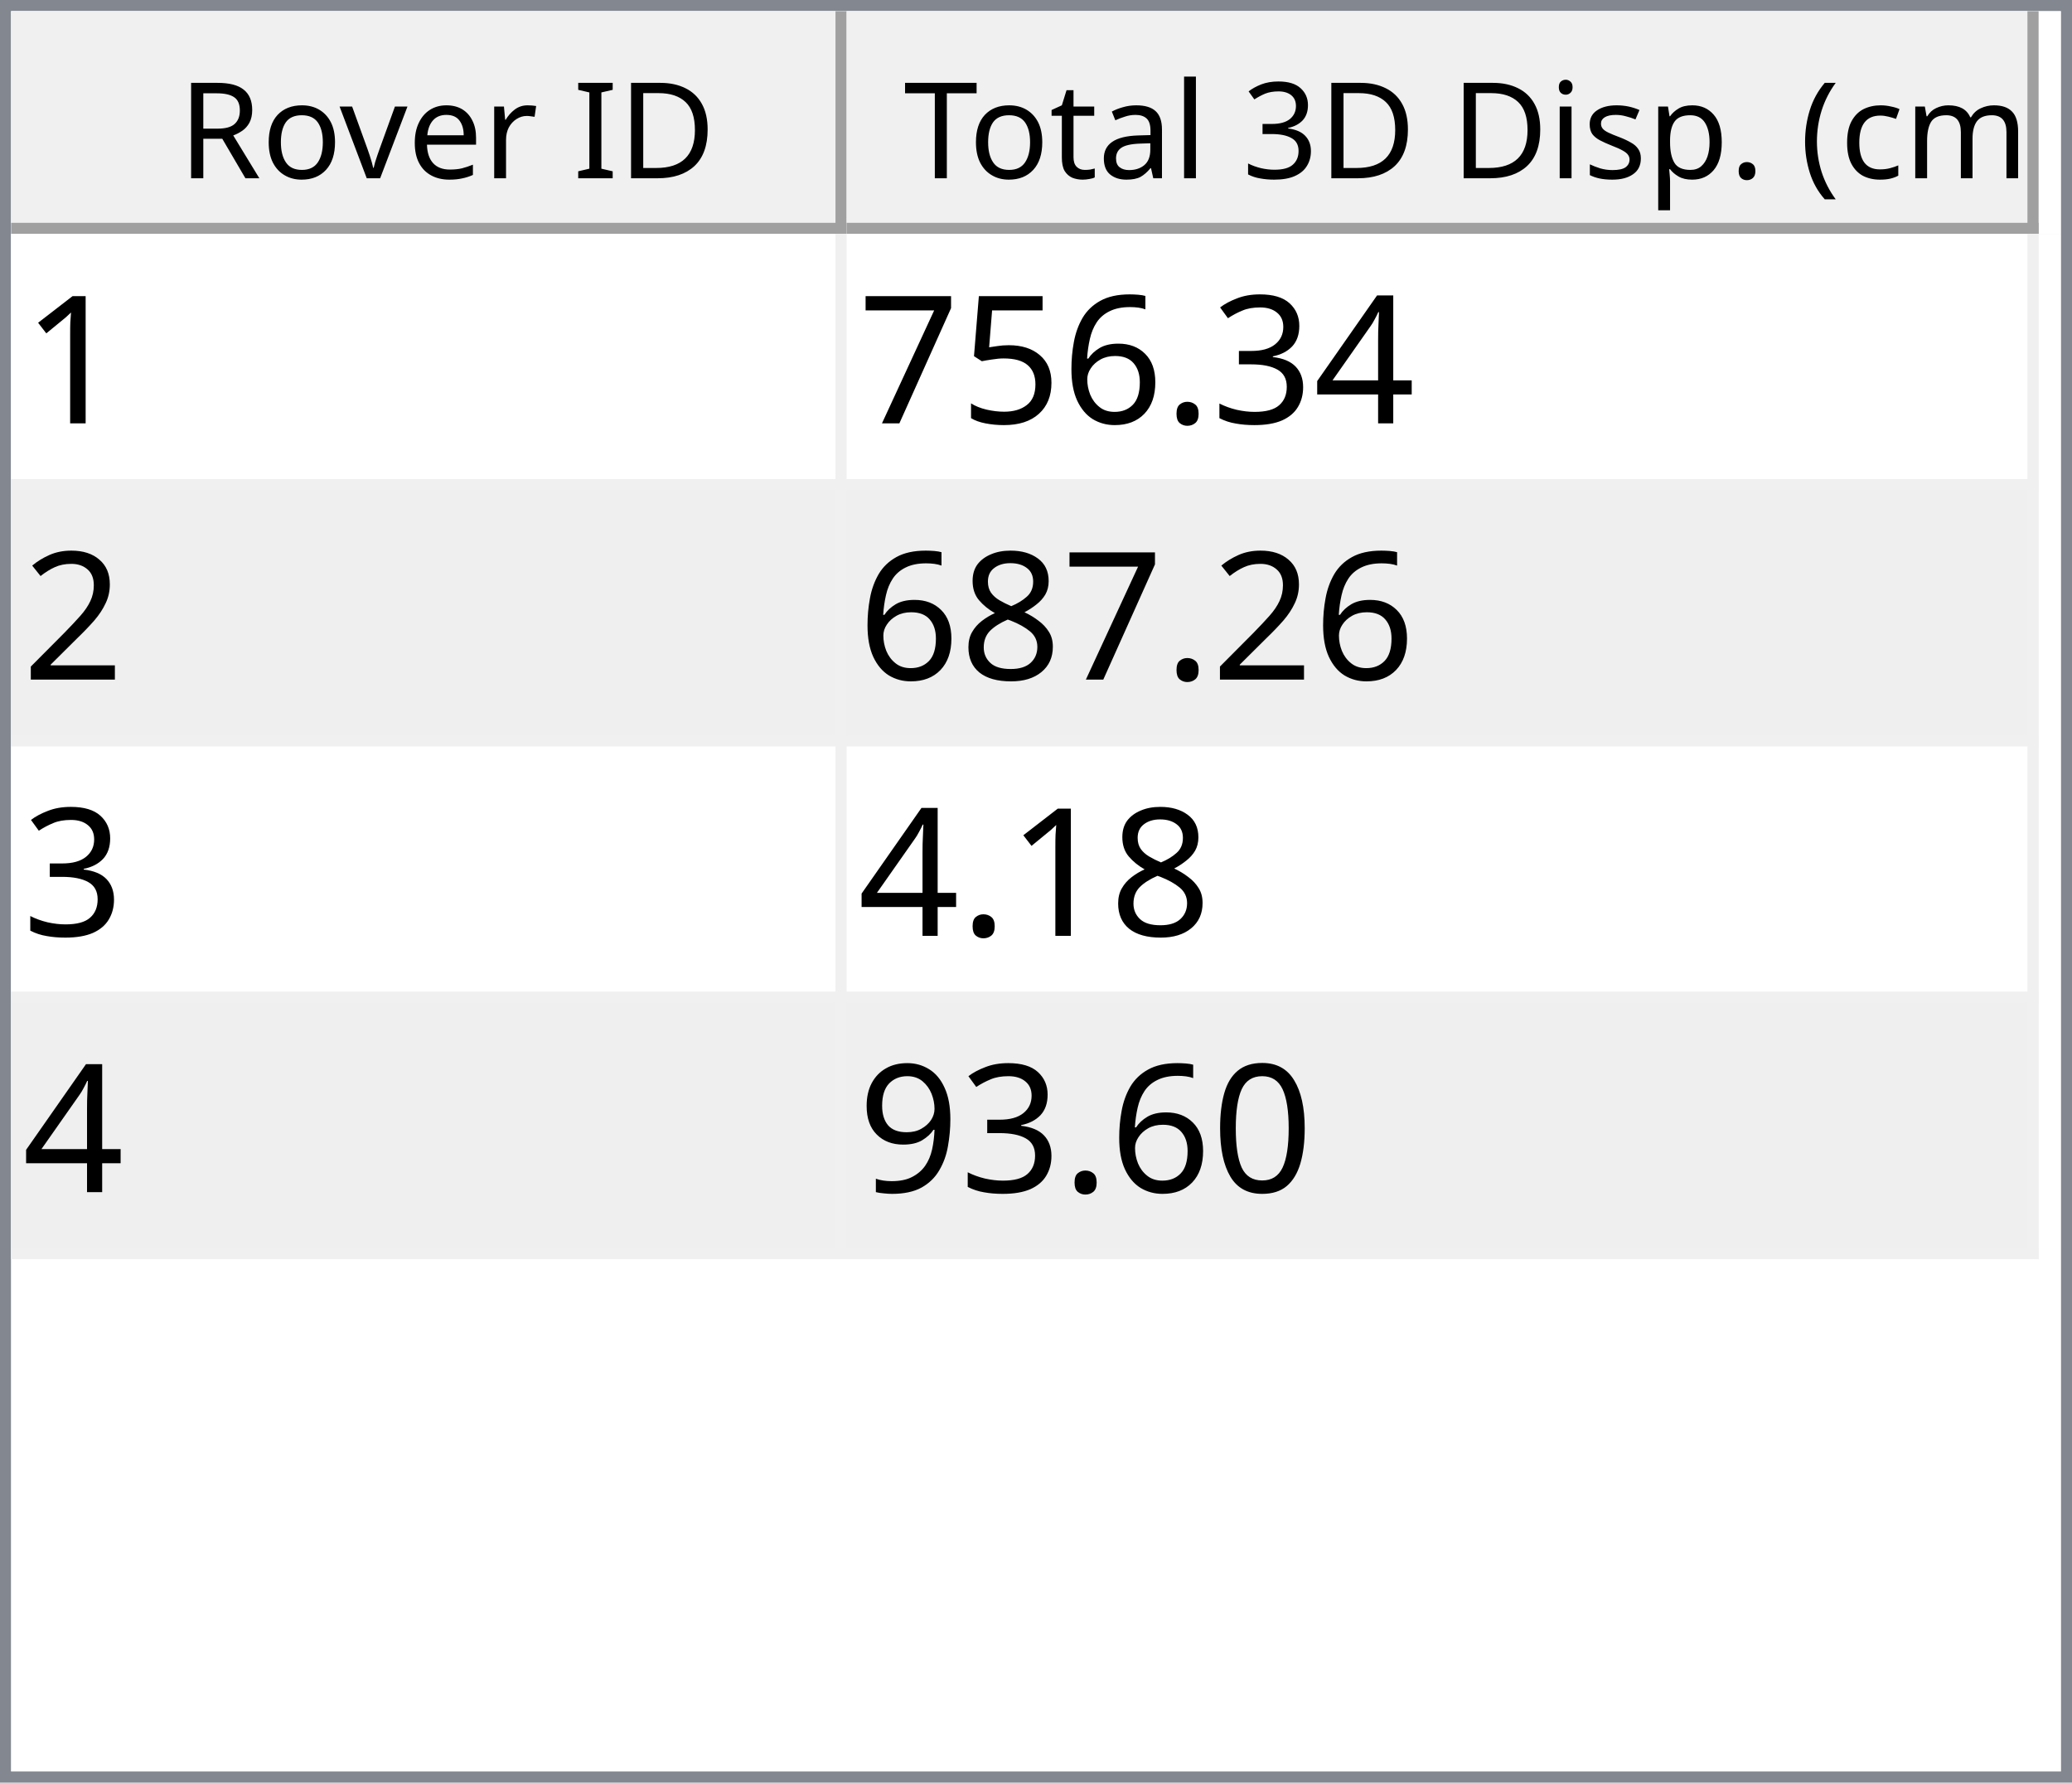
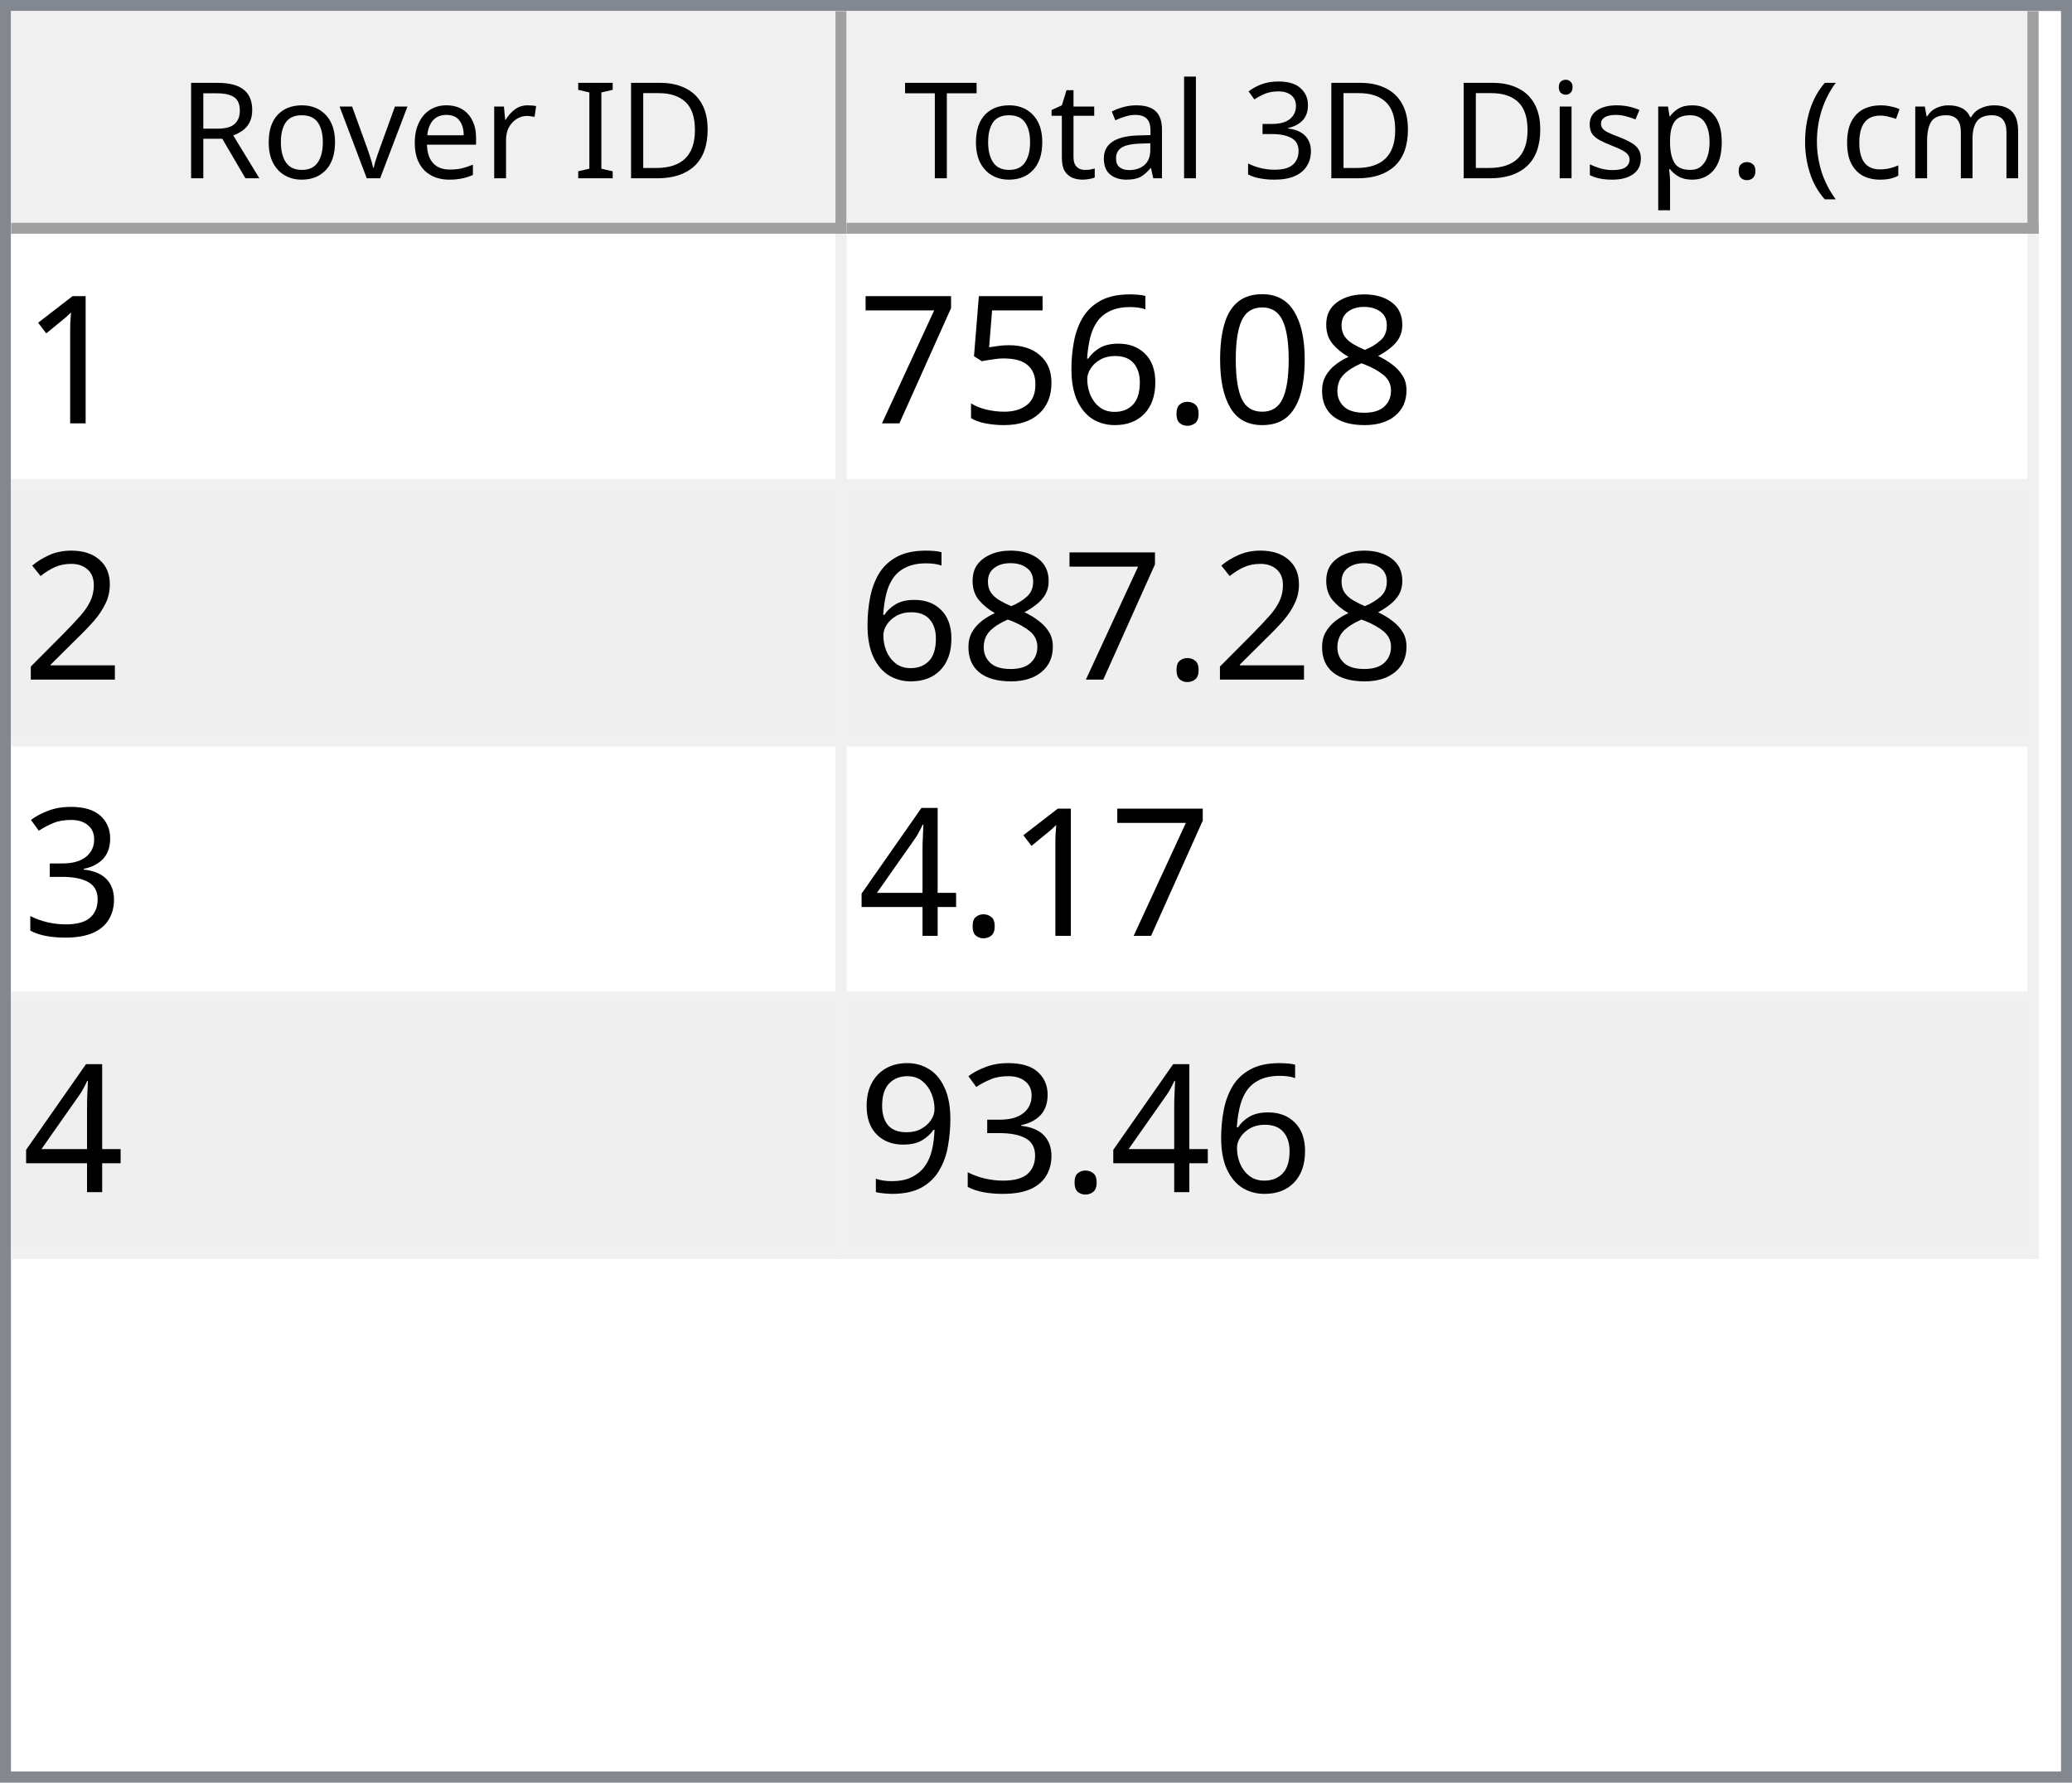
<svg xmlns="http://www.w3.org/2000/svg" style="fill-opacity:1; color-rendering:auto; color-interpolation:auto; text-rendering:auto; stroke:black; stroke-linecap:square; stroke-miterlimit:10; shape-rendering:auto; stroke-opacity:1; fill:black; stroke-dasharray:none; font-weight:normal; stroke-width:1; font-family:'Dialog'; font-style:normal; stroke-linejoin:miter; font-size:12px; stroke-dashoffset:0; image-rendering:auto;" width="186" height="160">
  <defs id="genericDefs" />
  <g>
    <defs id="defs1">
      <clipPath clipPathUnits="userSpaceOnUse" id="clipPath1">
        <path d="M0 0 L186 0 L186 160 L0 160 L0 0 Z" />
      </clipPath>
      <clipPath clipPathUnits="userSpaceOnUse" id="clipPath2">
        <path d="M0 0 L0 160 L186 160 L186 0 Z" />
      </clipPath>
      <clipPath clipPathUnits="userSpaceOnUse" id="clipPath3">
        <path d="M0 0 L0 20 L184 20 L184 0 Z" />
      </clipPath>
      <clipPath clipPathUnits="userSpaceOnUse" id="clipPath4">
        <path d="M0 0 L0 20 L75 20 L75 0 Z" />
      </clipPath>
      <clipPath clipPathUnits="userSpaceOnUse" id="clipPath5">
        <path d="M1 1 L1 19 L74 19 L74 1 Z" />
      </clipPath>
      <clipPath clipPathUnits="userSpaceOnUse" id="clipPath6">
        <path d="M0 0 L0 18 L73 18 L73 0 Z" />
      </clipPath>
      <clipPath clipPathUnits="userSpaceOnUse" id="clipPath7">
        <path d="M-0.5 -0.5 L-0.5 19.5 L74.5 19.5 L74.5 -0.5 Z" />
      </clipPath>
      <clipPath clipPathUnits="userSpaceOnUse" id="clipPath8">
        <path d="M0 0 L0 20 L107 20 L107 0 Z" />
      </clipPath>
      <clipPath clipPathUnits="userSpaceOnUse" id="clipPath9">
        <path d="M1 1 L1 19 L106 19 L106 1 Z" />
      </clipPath>
      <clipPath clipPathUnits="userSpaceOnUse" id="clipPath10">
        <path d="M0 0 L0 18 L105 18 L105 0 Z" />
      </clipPath>
      <clipPath clipPathUnits="userSpaceOnUse" id="clipPath11">
        <path d="M-0.5 -0.5 L-0.5 19.5 L106.5 19.5 L106.5 -0.5 Z" />
      </clipPath>
      <clipPath clipPathUnits="userSpaceOnUse" id="clipPath12">
        <path d="M0 0 L0 138 L184 138 L184 0 Z" />
      </clipPath>
      <clipPath clipPathUnits="userSpaceOnUse" id="clipPath13">
        <path d="M0 0 L0 92 L182 92 L182 0 Z" />
      </clipPath>
      <clipPath clipPathUnits="userSpaceOnUse" id="clipPath14">
        <path d="M-0.5 -0.5 L-0.5 91.5 L181.5 91.5 L181.5 -0.5 Z" />
      </clipPath>
      <clipPath clipPathUnits="userSpaceOnUse" id="clipPath15">
        <path d="M0 0 L0 22 L74 22 L74 0 Z" />
      </clipPath>
      <clipPath clipPathUnits="userSpaceOnUse" id="clipPath16">
        <path d="M0 0 L0 22 L106 22 L106 0 Z" />
      </clipPath>
      <font horiz-adv-x="64.551" id="font1">
        <font-face ascent="107.91" descent="25.098" units-per-em="100" style="font-style:normal; font-family:Segoe UI; font-weight:normal;" />
        <missing-glyph horiz-adv-x="64.551" d="M8.109 0 L8.109 68.266 L56.453 68.266 L56.453 0 L8.109 0 ZM15.328 7.234 L49.219 7.234 L49.219 61.031 L15.328 61.031 L15.328 7.234 Z" />
        <glyph unicode="D" horiz-adv-x="70.117" d="M9.188 0 L9.188 70.016 L28.516 70.016 Q65.531 70.016 65.531 35.891 Q65.531 19.672 55.25 9.836 Q44.969 0 27.734 0 L9.188 0 ZM17.391 62.594 L17.391 7.422 L27.828 7.422 Q41.609 7.422 49.273 14.797 Q56.938 22.172 56.938 35.688 Q56.938 62.594 28.328 62.594 L17.391 62.594 Z" />
        <glyph unicode="I" horiz-adv-x="26.611" d="M17.391 0 L9.188 0 L9.188 70.016 L17.391 70.016 L17.391 0 Z" />
        <glyph unicode=" " horiz-adv-x="27.393" d="" />
        <glyph unicode="r" horiz-adv-x="34.766" d="M34.188 41.891 Q32.078 43.5 28.125 43.5 Q23 43.5 19.555 38.672 Q16.109 33.844 16.109 25.484 L16.109 0 L8.109 0 L8.109 50 L16.109 50 L16.109 39.703 L16.312 39.703 Q18.016 44.969 21.531 47.922 Q25.047 50.875 29.391 50.875 Q32.516 50.875 34.188 50.203 L34.188 41.891 Z" />
        <glyph unicode="e" horiz-adv-x="52.295" d="M48.297 23 L12.984 23 Q13.188 14.656 17.484 10.109 Q21.781 5.562 29.297 5.562 Q37.75 5.562 44.828 11.141 L44.828 3.609 Q38.234 -1.172 27.391 -1.172 Q16.797 -1.172 10.742 5.641 Q4.688 12.453 4.688 24.812 Q4.688 36.469 11.305 43.82 Q17.922 51.172 27.734 51.172 Q37.547 51.172 42.922 44.828 Q48.297 38.484 48.297 27.203 L48.297 23 ZM40.094 29.781 Q40.047 36.719 36.75 40.578 Q33.453 44.438 27.594 44.438 Q21.922 44.438 17.969 40.383 Q14.016 36.328 13.094 29.781 L40.094 29.781 Z" />
        <glyph unicode="v" horiz-adv-x="47.9" d="M47.406 50 L27.484 0 L19.625 0 L0.688 50 L9.469 50 L22.172 13.672 Q23.578 9.672 23.922 6.688 L24.125 6.688 Q24.609 10.453 25.688 13.484 L38.969 50 L47.406 50 Z" />
        <glyph unicode="o" horiz-adv-x="58.594" d="M29 -1.172 Q17.922 -1.172 11.305 5.836 Q4.688 12.844 4.688 24.422 Q4.688 37.016 11.57 44.094 Q18.453 51.172 30.172 51.172 Q41.359 51.172 47.633 44.289 Q53.906 37.406 53.906 25.203 Q53.906 13.234 47.141 6.031 Q40.375 -1.172 29 -1.172 ZM29.594 44.438 Q21.875 44.438 17.383 39.188 Q12.891 33.938 12.891 24.703 Q12.891 15.828 17.43 10.695 Q21.969 5.562 29.594 5.562 Q37.359 5.562 41.531 10.594 Q45.703 15.625 45.703 24.906 Q45.703 34.281 41.531 39.359 Q37.359 44.438 29.594 44.438 Z" />
        <glyph unicode="R" horiz-adv-x="59.814" d="M59.375 0 L49.609 0 L37.891 19.625 Q36.281 22.359 34.766 24.289 Q33.25 26.219 31.664 27.438 Q30.078 28.656 28.25 29.219 Q26.422 29.781 24.125 29.781 L17.391 29.781 L17.391 0 L9.188 0 L9.188 70.016 L30.078 70.016 Q34.672 70.016 38.555 68.867 Q42.438 67.719 45.289 65.375 Q48.141 63.031 49.758 59.547 Q51.375 56.062 51.375 51.375 Q51.375 47.703 50.273 44.656 Q49.172 41.609 47.148 39.211 Q45.125 36.812 42.266 35.133 Q39.406 33.453 35.844 32.516 L35.844 32.328 Q37.594 31.547 38.891 30.547 Q40.188 29.547 41.359 28.18 Q42.531 26.812 43.68 25.078 Q44.828 23.344 46.234 21.047 L59.375 0 ZM17.391 62.594 L17.391 37.203 L28.516 37.203 Q31.594 37.203 34.203 38.133 Q36.812 39.062 38.719 40.797 Q40.625 42.531 41.703 45.047 Q42.781 47.562 42.781 50.688 Q42.781 56.297 39.141 59.445 Q35.5 62.594 28.609 62.594 L17.391 62.594 Z" />
        <glyph unicode=")" horiz-adv-x="30.176" d="M8.297 -15.922 L1.172 -15.922 Q16.406 2.344 16.406 26.812 Q16.406 51.469 1.078 70.016 L8.297 70.016 Q23.531 52.156 23.531 26.703 Q23.531 1.375 8.297 -15.922 Z" />
        <glyph unicode="m" horiz-adv-x="86.133" d="M79.109 0 L71.094 0 L71.094 28.719 Q71.094 37.016 68.531 40.727 Q65.969 44.438 59.906 44.438 Q54.781 44.438 51.195 39.75 Q47.609 35.062 47.609 28.516 L47.609 0 L39.594 0 L39.594 29.688 Q39.594 44.438 28.219 44.438 Q22.953 44.438 19.531 40.016 Q16.109 35.594 16.109 28.516 L16.109 0 L8.109 0 L8.109 50 L16.109 50 L16.109 42.094 L16.312 42.094 Q21.625 51.172 31.844 51.172 Q36.969 51.172 40.773 48.312 Q44.578 45.453 46 40.828 Q51.562 51.172 62.594 51.172 Q79.109 51.172 79.109 30.812 L79.109 0 Z" />
        <glyph unicode="c" horiz-adv-x="46.191" d="M42.188 2.297 Q36.422 -1.172 28.516 -1.172 Q17.828 -1.172 11.258 5.789 Q4.688 12.75 4.688 23.828 Q4.688 36.188 11.766 43.68 Q18.844 51.172 30.672 51.172 Q37.25 51.172 42.281 48.734 L42.281 40.531 Q36.719 44.438 30.375 44.438 Q22.703 44.438 17.797 38.945 Q12.891 33.453 12.891 24.516 Q12.891 15.719 17.508 10.641 Q22.125 5.562 29.891 5.562 Q36.422 5.562 42.188 9.906 L42.188 2.297 Z" />
        <glyph unicode="(" horiz-adv-x="30.176" d="M29.109 -15.922 L21.969 -15.922 Q6.844 1.375 6.844 26.703 Q6.844 52.156 21.969 70.016 L29.203 70.016 Q13.875 51.469 13.875 26.812 Q13.875 2.344 29.109 -15.922 Z" />
        <glyph unicode="." horiz-adv-x="21.68" d="M10.891 -1.078 Q8.641 -1.078 7.055 0.539 Q5.469 2.156 5.469 4.391 Q5.469 6.641 7.055 8.273 Q8.641 9.906 10.891 9.906 Q13.188 9.906 14.797 8.273 Q16.406 6.641 16.406 4.391 Q16.406 2.156 14.797 0.539 Q13.188 -1.078 10.891 -1.078 Z" />
        <glyph unicode="p" horiz-adv-x="58.789" d="M16.312 7.234 L16.109 7.234 L16.109 -23 L8.109 -23 L8.109 50 L16.109 50 L16.109 41.219 L16.312 41.219 Q22.219 51.172 33.594 51.172 Q43.266 51.172 48.688 44.461 Q54.109 37.75 54.109 26.469 Q54.109 13.922 48 6.375 Q41.891 -1.172 31.297 -1.172 Q21.578 -1.172 16.312 7.234 ZM16.109 27.391 L16.109 20.406 Q16.109 14.203 20.141 9.883 Q24.172 5.562 30.375 5.562 Q37.641 5.562 41.773 11.133 Q45.906 16.703 45.906 26.609 Q45.906 34.969 42.047 39.703 Q38.188 44.438 31.594 44.438 Q24.609 44.438 20.359 39.578 Q16.109 34.719 16.109 27.391 Z" />
        <glyph unicode="s" horiz-adv-x="42.432" d="M5.078 1.812 L5.078 10.406 Q11.625 5.562 19.484 5.562 Q30.031 5.562 30.031 12.594 Q30.031 14.594 29.125 15.992 Q28.219 17.391 26.68 18.461 Q25.141 19.531 23.07 20.383 Q21 21.234 18.609 22.172 Q15.281 23.484 12.766 24.828 Q10.25 26.172 8.57 27.859 Q6.891 29.547 6.031 31.695 Q5.172 33.844 5.172 36.719 Q5.172 40.234 6.789 42.945 Q8.406 45.656 11.086 47.484 Q13.766 49.312 17.211 50.242 Q20.656 51.172 24.312 51.172 Q30.812 51.172 35.938 48.922 L35.938 40.828 Q30.422 44.438 23.25 44.438 Q21 44.438 19.195 43.922 Q17.391 43.406 16.094 42.477 Q14.797 41.547 14.086 40.258 Q13.375 38.969 13.375 37.406 Q13.375 35.453 14.086 34.133 Q14.797 32.812 16.164 31.789 Q17.531 30.766 19.484 29.938 Q21.438 29.109 23.922 28.125 Q27.25 26.859 29.883 25.516 Q32.516 24.172 34.375 22.484 Q36.234 20.797 37.234 18.602 Q38.234 16.406 38.234 13.375 Q38.234 9.672 36.602 6.938 Q34.969 4.203 32.234 2.398 Q29.5 0.594 25.93 -0.289 Q22.359 -1.172 18.453 -1.172 Q10.75 -1.172 5.078 1.812 Z" />
        <glyph unicode="i" horiz-adv-x="24.219" d="M12.203 62.703 Q10.062 62.703 8.547 64.164 Q7.031 65.625 7.031 67.875 Q7.031 70.125 8.547 71.609 Q10.062 73.094 12.203 73.094 Q14.406 73.094 15.945 71.609 Q17.484 70.125 17.484 67.875 Q17.484 65.719 15.945 64.211 Q14.406 62.703 12.203 62.703 ZM16.109 0 L8.109 0 L8.109 50 L16.109 50 L16.109 0 Z" />
        <glyph unicode="3" horiz-adv-x="53.906" d="M46.531 19.828 Q46.531 15.094 44.75 11.211 Q42.969 7.328 39.719 4.57 Q36.469 1.812 31.93 0.297 Q27.391 -1.219 21.922 -1.219 Q11.922 -1.219 6 2.594 L6 11.188 Q13.094 5.609 22.219 5.609 Q25.875 5.609 28.828 6.539 Q31.781 7.469 33.906 9.227 Q36.031 10.984 37.18 13.477 Q38.328 15.969 38.328 19.094 Q38.328 32.812 18.797 32.812 L12.984 32.812 L12.984 39.594 L18.5 39.594 Q35.797 39.594 35.797 52.484 Q35.797 64.406 22.609 64.406 Q15.188 64.406 8.688 59.422 L8.688 67.188 Q15.375 71.188 24.609 71.188 Q29 71.188 32.57 69.969 Q36.141 68.75 38.68 66.555 Q41.219 64.359 42.609 61.281 Q44 58.203 44 54.5 Q44 40.672 30.031 36.719 L30.031 36.531 Q33.594 36.141 36.625 34.797 Q39.656 33.453 41.852 31.305 Q44.047 29.156 45.289 26.25 Q46.531 23.344 46.531 19.828 Z" />
        <glyph unicode="l" horiz-adv-x="24.219" d="M16.109 0 L8.109 0 L8.109 74.031 L16.109 74.031 L16.109 0 Z" />
        <glyph unicode="a" horiz-adv-x="50.879" d="M43.891 0 L35.891 0 L35.891 7.812 L35.688 7.812 Q30.469 -1.172 20.312 -1.172 Q12.844 -1.172 8.617 2.781 Q4.391 6.734 4.391 13.281 Q4.391 27.297 20.906 29.594 L35.891 31.688 Q35.891 44.438 25.594 44.438 Q16.547 44.438 9.281 38.281 L9.281 46.484 Q16.656 51.172 26.266 51.172 Q43.891 51.172 43.891 32.516 L43.891 0 ZM35.891 25.297 L23.828 23.641 Q18.266 22.859 15.43 20.875 Q12.594 18.891 12.594 13.875 Q12.594 10.203 15.211 7.883 Q17.828 5.562 22.172 5.562 Q28.125 5.562 32.008 9.742 Q35.891 13.922 35.891 20.312 L35.891 25.297 Z" />
        <glyph unicode="t" horiz-adv-x="33.887" d="M31.297 0.484 Q28.469 -1.078 23.828 -1.078 Q10.688 -1.078 10.688 13.578 L10.688 43.172 L2.094 43.172 L2.094 50 L10.688 50 L10.688 62.203 L18.703 64.797 L18.703 50 L31.297 50 L31.297 43.172 L18.703 43.172 L18.703 14.984 Q18.703 9.969 20.414 7.82 Q22.125 5.672 26.078 5.672 Q29.109 5.672 31.297 7.328 L31.297 0.484 Z" />
        <glyph unicode="T" horiz-adv-x="52.393" d="M50.594 62.594 L30.375 62.594 L30.375 0 L22.172 0 L22.172 62.594 L2 62.594 L2 70.016 L50.594 70.016 L50.594 62.594 Z" />
      </font>
      <font horiz-adv-x="75.0" id="font2">
        <font-face ascent="100.537" descent="21.973" units-per-em="100" style="font-style:normal; font-family:sans-serif; font-weight:normal;" />
        <missing-glyph horiz-adv-x="75.0" d="M12.5 0 L12.5 62.5 L62.5 62.5 L62.5 0 L12.5 0 ZM14.062 1.562 L60.938 1.562 L60.938 60.938 L14.062 60.938 L14.062 1.562 Z" />
        <glyph unicode="1" horiz-adv-x="55.615" d="M37.25 0 L28.469 0 L28.469 56 Q25.297 52.984 20.141 49.953 Q14.984 46.922 10.891 45.406 L10.891 53.906 Q18.266 57.375 23.781 62.305 Q29.297 67.234 31.594 71.875 L37.25 71.875 L37.25 0 Z" />
-         <glyph unicode="4" horiz-adv-x="55.615" d="M32.328 0 L32.328 17.141 L1.266 17.141 L1.266 25.203 L33.938 71.578 L41.109 71.578 L41.109 25.203 L50.781 25.203 L50.781 17.141 L41.109 17.141 L41.109 0 L32.328 0 ZM32.328 25.203 L32.328 57.469 L9.906 25.203 L32.328 25.203 Z" />
-         <glyph unicode="3" horiz-adv-x="55.615" d="M4.203 18.891 L12.984 20.062 Q14.5 12.594 18.141 9.297 Q21.781 6 27 6 Q33.203 6 37.477 10.297 Q41.75 14.594 41.75 20.953 Q41.75 27 37.797 30.93 Q33.844 34.859 27.734 34.859 Q25.25 34.859 21.531 33.891 L22.516 41.609 Q23.391 41.5 23.922 41.5 Q29.547 41.5 34.039 44.43 Q38.531 47.359 38.531 53.469 Q38.531 58.297 35.258 61.477 Q31.984 64.656 26.812 64.656 Q21.688 64.656 18.266 61.43 Q14.844 58.203 13.875 51.766 L5.078 53.328 Q6.688 62.156 12.398 67.016 Q18.109 71.875 26.609 71.875 Q32.469 71.875 37.398 69.359 Q42.328 66.844 44.945 62.5 Q47.562 58.156 47.562 53.266 Q47.562 48.641 45.07 44.828 Q42.578 41.016 37.703 38.766 Q44.047 37.312 47.562 32.695 Q51.078 28.078 51.078 21.141 Q51.078 11.766 44.242 5.25 Q37.406 -1.266 26.953 -1.266 Q17.531 -1.266 11.305 4.352 Q5.078 9.969 4.203 18.891 Z" />
+         <glyph unicode="8" horiz-adv-x="55.615" d="M17.672 38.812 Q12.203 40.828 9.57 44.539 Q6.938 48.25 6.938 53.422 Q6.938 61.234 12.555 66.555 Q18.172 71.875 27.484 71.875 Q36.859 71.875 42.578 66.43 Q48.297 60.984 48.297 53.172 Q48.297 48.188 45.68 44.508 Q43.062 40.828 37.75 38.812 Q44.344 36.672 47.781 31.883 Q51.219 27.094 51.219 20.453 Q51.219 11.281 44.727 5.031 Q38.234 -1.219 27.641 -1.219 Q17.047 -1.219 10.547 5.055 Q4.047 11.328 4.047 20.703 Q4.047 27.688 7.594 32.398 Q11.141 37.109 17.672 38.812 ZM15.922 53.719 Q15.922 48.641 19.195 45.414 Q22.469 42.188 27.688 42.188 Q32.766 42.188 36.016 45.383 Q39.266 48.578 39.266 53.219 Q39.266 58.062 35.914 61.359 Q32.562 64.656 27.594 64.656 Q22.562 64.656 19.242 61.43 Q15.922 58.203 15.922 53.719 ZM13.094 20.656 Q13.094 16.891 14.875 13.375 Q16.656 9.859 20.172 7.93 Q23.688 6 27.734 6 Q34.031 6 38.133 10.055 Q42.234 14.109 42.234 20.359 Q42.234 26.703 38.016 30.859 Q33.797 35.016 27.438 35.016 Q21.234 35.016 17.164 30.914 Q13.094 26.812 13.094 20.656 Z" />
+         <glyph unicode="0" horiz-adv-x="55.615" d="M4.156 35.297 Q4.156 48 6.766 55.742 Q9.375 63.484 14.523 67.68 Q19.672 71.875 27.484 71.875 Q33.25 71.875 37.594 69.555 Q41.938 67.234 44.773 62.867 Q47.609 58.5 49.219 52.227 Q50.828 45.953 50.828 35.297 Q50.828 22.703 48.242 14.969 Q45.656 7.234 40.508 3.008 Q35.359 -1.219 27.484 -1.219 Q17.141 -1.219 11.234 6.203 Q4.156 15.141 4.156 35.297 ZM13.188 35.297 Q13.188 17.672 17.312 11.836 Q21.438 6 27.484 6 Q33.547 6 37.672 11.859 Q41.797 17.719 41.797 35.297 Q41.797 52.984 37.672 58.789 Q33.547 64.594 27.391 64.594 Q21.344 64.594 17.719 59.469 Q13.188 52.938 13.188 35.297 Z" />
        <glyph unicode="." horiz-adv-x="27.783" d="M9.078 0 L9.078 10.016 L19.094 10.016 L19.094 0 L9.078 0 Z" />
        <glyph unicode="6" horiz-adv-x="55.615" d="M49.75 54.047 L41.016 53.375 Q39.844 58.547 37.703 60.891 Q34.125 64.656 28.906 64.656 Q24.703 64.656 21.531 62.312 Q17.391 59.281 14.992 53.469 Q12.594 47.656 12.5 36.922 Q15.672 41.75 20.266 44.094 Q24.859 46.438 29.891 46.438 Q38.672 46.438 44.852 39.969 Q51.031 33.5 51.031 23.25 Q51.031 16.5 48.125 10.719 Q45.219 4.938 40.141 1.859 Q35.062 -1.219 28.609 -1.219 Q17.625 -1.219 10.695 6.859 Q3.766 14.938 3.766 33.5 Q3.766 54.25 11.422 63.672 Q18.109 71.875 29.438 71.875 Q37.891 71.875 43.289 67.141 Q48.688 62.406 49.75 54.047 ZM13.875 23.188 Q13.875 18.656 15.797 14.508 Q17.719 10.359 21.188 8.18 Q24.656 6 28.469 6 Q34.031 6 38.039 10.492 Q42.047 14.984 42.047 22.703 Q42.047 30.125 38.086 34.398 Q34.125 38.672 28.125 38.672 Q22.172 38.672 18.023 34.398 Q13.875 30.125 13.875 23.188 Z" />
        <glyph unicode="5" horiz-adv-x="55.615" d="M4.156 18.75 L13.375 19.531 Q14.406 12.797 18.141 9.398 Q21.875 6 27.156 6 Q33.5 6 37.891 10.789 Q42.281 15.578 42.281 23.484 Q42.281 31 38.062 35.352 Q33.844 39.703 27 39.703 Q22.75 39.703 19.336 37.773 Q15.922 35.844 13.969 32.766 L5.719 33.844 L12.641 70.609 L48.25 70.609 L48.25 62.203 L19.672 62.203 L15.828 42.969 Q22.266 47.469 29.344 47.469 Q38.719 47.469 45.164 40.969 Q51.609 34.469 51.609 24.266 Q51.609 14.547 45.953 7.469 Q39.062 -1.219 27.156 -1.219 Q17.391 -1.219 11.211 4.25 Q5.031 9.719 4.156 18.75 Z" />
        <glyph unicode="7" horiz-adv-x="55.615" d="M4.734 62.203 L4.734 70.656 L51.078 70.656 L51.078 63.812 Q44.234 56.547 37.523 44.484 Q30.812 32.422 27.156 19.672 Q24.516 10.688 23.781 0 L14.75 0 Q14.891 8.453 18.062 20.414 Q21.234 32.375 27.172 43.484 Q33.109 54.594 39.797 62.203 L4.734 62.203 Z" />
        <glyph unicode="2" horiz-adv-x="55.615" d="M50.344 8.453 L50.344 0 L3.031 0 Q2.938 3.172 4.047 6.109 Q5.859 10.938 9.836 15.625 Q13.812 20.312 21.344 26.469 Q33.016 36.031 37.117 41.625 Q41.219 47.219 41.219 52.203 Q41.219 57.422 37.477 61.008 Q33.734 64.594 27.734 64.594 Q21.391 64.594 17.578 60.789 Q13.766 56.984 13.719 50.25 L4.688 51.172 Q5.609 61.281 11.664 66.578 Q17.719 71.875 27.938 71.875 Q38.234 71.875 44.242 66.164 Q50.25 60.453 50.25 52 Q50.25 47.703 48.492 43.555 Q46.734 39.406 42.656 34.812 Q38.578 30.219 29.109 22.219 Q21.188 15.578 18.945 13.211 Q16.703 10.844 15.234 8.453 L50.344 8.453 Z" />
-         <glyph unicode="8" horiz-adv-x="55.615" d="M17.672 38.812 Q12.203 40.828 9.57 44.539 Q6.938 48.25 6.938 53.422 Q6.938 61.234 12.555 66.555 Q18.172 71.875 27.484 71.875 Q36.859 71.875 42.578 66.43 Q48.297 60.984 48.297 53.172 Q48.297 48.188 45.68 44.508 Q43.062 40.828 37.75 38.812 Q44.344 36.672 47.781 31.883 Q51.219 27.094 51.219 20.453 Q51.219 11.281 44.727 5.031 Q38.234 -1.219 27.641 -1.219 Q17.047 -1.219 10.547 5.055 Q4.047 11.328 4.047 20.703 Q4.047 27.688 7.594 32.398 Q11.141 37.109 17.672 38.812 ZM15.922 53.719 Q15.922 48.641 19.195 45.414 Q22.469 42.188 27.688 42.188 Q32.766 42.188 36.016 45.383 Q39.266 48.578 39.266 53.219 Q39.266 58.062 35.914 61.359 Q32.562 64.656 27.594 64.656 Q22.562 64.656 19.242 61.43 Q15.922 58.203 15.922 53.719 ZM13.094 20.656 Q13.094 16.891 14.875 13.375 Q16.656 9.859 20.172 7.93 Q23.688 6 27.734 6 Q34.031 6 38.133 10.055 Q42.234 14.109 42.234 20.359 Q42.234 26.703 38.016 30.859 Q33.797 35.016 27.438 35.016 Q21.234 35.016 17.164 30.914 Q13.094 26.812 13.094 20.656 Z" />
-         <glyph unicode="0" horiz-adv-x="55.615" d="M4.156 35.297 Q4.156 48 6.766 55.742 Q9.375 63.484 14.523 67.68 Q19.672 71.875 27.484 71.875 Q33.25 71.875 37.594 69.555 Q41.938 67.234 44.773 62.867 Q47.609 58.5 49.219 52.227 Q50.828 45.953 50.828 35.297 Q50.828 22.703 48.242 14.969 Q45.656 7.234 40.508 3.008 Q35.359 -1.219 27.484 -1.219 Q17.141 -1.219 11.234 6.203 Q4.156 15.141 4.156 35.297 ZM13.188 35.297 Q13.188 17.672 17.312 11.836 Q21.438 6 27.484 6 Q33.547 6 37.672 11.859 Q41.797 17.719 41.797 35.297 Q41.797 52.984 37.672 58.789 Q33.547 64.594 27.391 64.594 Q21.344 64.594 17.719 59.469 Q13.188 52.938 13.188 35.297 Z" />
+         <glyph unicode="3" horiz-adv-x="55.615" d="M4.203 18.891 L12.984 20.062 Q14.5 12.594 18.141 9.297 Q21.781 6 27 6 Q33.203 6 37.477 10.297 Q41.75 14.594 41.75 20.953 Q41.75 27 37.797 30.93 Q33.844 34.859 27.734 34.859 Q25.25 34.859 21.531 33.891 L22.516 41.609 Q23.391 41.5 23.922 41.5 Q29.547 41.5 34.039 44.43 Q38.531 47.359 38.531 53.469 Q38.531 58.297 35.258 61.477 Q31.984 64.656 26.812 64.656 Q21.688 64.656 18.266 61.43 Q14.844 58.203 13.875 51.766 L5.078 53.328 Q6.688 62.156 12.398 67.016 Q18.109 71.875 26.609 71.875 Q32.469 71.875 37.398 69.359 Q42.328 66.844 44.945 62.5 Q47.562 58.156 47.562 53.266 Q47.562 48.641 45.07 44.828 Q42.578 41.016 37.703 38.766 Q44.047 37.312 47.562 32.695 Q51.078 28.078 51.078 21.141 Q51.078 11.766 44.242 5.25 Q37.406 -1.266 26.953 -1.266 Q17.531 -1.266 11.305 4.352 Q5.078 9.969 4.203 18.891 Z" />
+         <glyph unicode="4" horiz-adv-x="55.615" d="M32.328 0 L32.328 17.141 L1.266 17.141 L1.266 25.203 L33.938 71.578 L41.109 71.578 L41.109 25.203 L50.781 25.203 L50.781 17.141 L41.109 17.141 L41.109 0 L32.328 0 ZM32.328 25.203 L32.328 57.469 L9.906 25.203 L32.328 25.203 Z" />
        <glyph unicode="9" horiz-adv-x="55.615" d="M5.469 16.547 L13.922 17.328 Q14.984 11.375 18.016 8.688 Q21.047 6 25.781 6 Q29.828 6 32.883 7.859 Q35.938 9.719 37.891 12.82 Q39.844 15.922 41.164 21.195 Q42.484 26.469 42.484 31.938 Q42.484 32.516 42.438 33.688 Q39.797 29.5 35.234 26.883 Q30.672 24.266 25.344 24.266 Q16.453 24.266 10.305 30.711 Q4.156 37.156 4.156 47.703 Q4.156 58.594 10.578 65.234 Q17 71.875 26.656 71.875 Q33.641 71.875 39.43 68.117 Q45.219 64.359 48.219 57.398 Q51.219 50.438 51.219 37.25 Q51.219 23.531 48.242 15.406 Q45.266 7.281 39.383 3.031 Q33.5 -1.219 25.594 -1.219 Q17.188 -1.219 11.867 3.445 Q6.547 8.109 5.469 16.547 ZM41.453 48.141 Q41.453 55.719 37.43 60.156 Q33.406 64.594 27.734 64.594 Q21.875 64.594 17.531 59.812 Q13.188 55.031 13.188 47.406 Q13.188 40.578 17.312 36.305 Q21.438 32.031 27.484 32.031 Q33.594 32.031 37.523 36.305 Q41.453 40.578 41.453 48.141 Z" />
      </font>
    </defs>
    <g style="fill:white; stroke:white;">
      <rect x="0" y="0" width="186" style="clip-path:url(#clipPath1); stroke:none;" height="160" />
    </g>
    <g style="fill:white; text-rendering:optimizeSpeed; color-rendering:optimizeSpeed; image-rendering:optimizeSpeed; shape-rendering:crispEdges; stroke:white; color-interpolation:sRGB;">
      <rect x="0" width="186" height="160" y="0" style="stroke:none;" />
      <path style="stroke:none;" d="M0 160 L186 160 L186 0 L0 0 Z" />
    </g>
    <g style="fill:rgb(240,240,240); font-family:'Segoe UI'; stroke:rgb(240,240,240);">
      <rect x="0" y="0" width="186" style="clip-path:url(#clipPath2); stroke:none;" height="160" />
    </g>
    <g style="fill:rgb(130,135,144); font-family:'Segoe UI'; stroke:rgb(130,135,144);">
      <path d="M0 0 L186 0 L186 160 L0 160 L0 0 ZM1 1 L185 1 L185 159 L1 159 L1 1 Z" style="fill-rule:evenodd; clip-path:url(#clipPath2); stroke:none;" />
    </g>
    <g style="fill:white; font-family:'Segoe UI'; stroke:white;" transform="translate(1,1)">
      <rect x="0" y="0" width="184" style="clip-path:url(#clipPath3); stroke:none;" height="20" />
    </g>
    <g style="fill:rgb(240,240,240); font-family:'Segoe UI'; stroke:rgb(240,240,240);" transform="translate(1,1)">
      <rect x="0" y="0" width="75" style="clip-path:url(#clipPath4); stroke:none;" height="20" />
    </g>
    <g style="font-family:'Segoe UI';" transform="translate(2,2)">
      <text x="14" xml:space="preserve" y="14" style="clip-path:url(#clipPath6); stroke:none;">Rover ID</text>
    </g>
    <g style="fill:rgb(160,160,160); font-family:'Segoe UI'; stroke:rgb(160,160,160); stroke-linejoin:bevel;" transform="translate(1.5,1.5)">
      <line x1="74" x2="74" y1="0" style="fill:none; clip-path:url(#clipPath7);" y2="19" />
    </g>
    <g style="fill:rgb(160,160,160); font-family:'Segoe UI'; stroke:rgb(160,160,160); stroke-linejoin:bevel;" transform="matrix(1,0,0,1,1,1) translate(0.5,0.5)">
      <line x1="0" x2="74" y1="19" style="fill:none; clip-path:url(#clipPath7);" y2="19" />
    </g>
    <g style="fill:rgb(240,240,240); font-family:'Segoe UI'; stroke:rgb(240,240,240);" transform="translate(76,1)">
      <rect x="0" y="0" width="107" style="clip-path:url(#clipPath8); stroke:none;" height="20" />
    </g>
    <g style="font-family:'Segoe UI';" transform="translate(77,2)">
      <text x="1" xml:space="preserve" y="14" style="clip-path:url(#clipPath10); stroke:none;"> Total 3D Disp. (cm)</text>
    </g>
    <g style="fill:rgb(160,160,160); font-family:'Segoe UI'; stroke:rgb(160,160,160); stroke-linejoin:bevel;" transform="translate(76.5,1.5)">
      <line x1="106" x2="106" y1="0" style="fill:none; clip-path:url(#clipPath11);" y2="19" />
    </g>
    <g style="fill:rgb(160,160,160); font-family:'Segoe UI'; stroke:rgb(160,160,160); stroke-linejoin:bevel;" transform="matrix(1,0,0,1,76,1) translate(0.5,0.5)">
      <line x1="0" x2="106" y1="19" style="fill:none; clip-path:url(#clipPath11);" y2="19" />
    </g>
    <g style="fill:white; font-family:'Segoe UI'; stroke:white;" transform="translate(1,21)">
      <rect x="0" y="0" width="184" style="clip-path:url(#clipPath12); stroke:none;" height="138" />
    </g>
    <g style="fill:rgb(240,240,240); font-size:16px; font-family:sans-serif; stroke:rgb(240,240,240);" transform="translate(1,21)">
      <rect x="0" y="0" width="182" style="clip-path:url(#clipPath13); stroke:none;" height="92" />
      <line transform="translate(0.5,0.5)" x1="0" x2="181" y1="22" style="clip-path:url(#clipPath14); fill:none; stroke-linejoin:bevel;" y2="22" />
    </g>
    <g transform="matrix(1,0,0,1,1,21) translate(0.5,0.5)" style="fill:rgb(240,240,240); font-size:16px; font-family:sans-serif; stroke:rgb(240,240,240); stroke-linejoin:bevel;">
      <line x1="0" x2="181" y1="45" style="fill:none; clip-path:url(#clipPath14);" y2="45" />
    </g>
    <g transform="matrix(1,0,0,1,1,21) translate(0.5,0.5)" style="fill:rgb(240,240,240); font-size:16px; font-family:sans-serif; stroke:rgb(240,240,240); stroke-linejoin:bevel;">
      <line x1="0" x2="181" y1="68" style="fill:none; clip-path:url(#clipPath14);" y2="68" />
    </g>
    <g transform="matrix(1,0,0,1,1,21) translate(0.5,0.5)" style="fill:rgb(240,240,240); font-size:16px; font-family:sans-serif; stroke:rgb(240,240,240); stroke-linejoin:bevel;">
      <line x1="0" x2="181" y1="91" style="fill:none; clip-path:url(#clipPath14);" y2="91" />
    </g>
    <g transform="matrix(1,0,0,1,1,21) translate(0.5,0.5)" style="fill:rgb(240,240,240); font-size:16px; font-family:sans-serif; stroke:rgb(240,240,240); stroke-linejoin:bevel;">
      <line x1="74" x2="74" y1="0" style="fill:none; clip-path:url(#clipPath14);" y2="91" />
    </g>
    <g transform="matrix(1,0,0,1,1,21) translate(0.5,0.5)" style="fill:rgb(240,240,240); font-size:16px; font-family:sans-serif; stroke:rgb(240,240,240); stroke-linejoin:bevel;">
      <line x1="181" x2="181" y1="0" style="fill:none; clip-path:url(#clipPath14);" y2="91" />
    </g>
    <g style="fill:white; font-size:16px; font-family:sans-serif; stroke:white;" transform="matrix(1,0,0,1,1,21)">
      <rect x="0" y="0" width="74" style="clip-path:url(#clipPath15); stroke:none;" height="22" />
      <text x="1" y="17" style="fill:black; clip-path:url(#clipPath15); stroke:none;" xml:space="preserve">1</text>
    </g>
    <g style="fill:white; font-size:16px; font-family:sans-serif; stroke:white;" transform="matrix(1,0,0,1,1,21) translate(75,0)">
      <rect x="0" y="0" width="106" style="clip-path:url(#clipPath16); stroke:none;" height="22" />
-       <text x="1" y="17" style="fill:black; clip-path:url(#clipPath16); stroke:none;" xml:space="preserve">756.34</text>
+       <text x="1" y="17" style="fill:black; clip-path:url(#clipPath16); stroke:none;" xml:space="preserve">756.08</text>
    </g>
    <g style="fill:rgb(239,239,239); font-size:16px; font-family:sans-serif; stroke:rgb(239,239,239);" transform="matrix(1,0,0,1,1,21) translate(0,23)">
      <rect x="0" y="0" width="74" style="clip-path:url(#clipPath15); stroke:none;" height="22" />
      <text x="1" y="17" style="fill:black; clip-path:url(#clipPath15); stroke:none;" xml:space="preserve">2</text>
    </g>
    <g style="fill:rgb(239,239,239); font-size:16px; font-family:sans-serif; stroke:rgb(239,239,239);" transform="matrix(1,0,0,1,1,21) translate(75,23)">
      <rect x="0" y="0" width="106" style="clip-path:url(#clipPath16); stroke:none;" height="22" />
-       <text x="1" y="17" style="fill:black; clip-path:url(#clipPath16); stroke:none;" xml:space="preserve">687.26</text>
+       <text x="1" y="17" style="fill:black; clip-path:url(#clipPath16); stroke:none;" xml:space="preserve">687.28</text>
    </g>
    <g style="fill:white; font-size:16px; font-family:sans-serif; stroke:white;" transform="matrix(1,0,0,1,1,21) translate(0,46)">
      <rect x="0" y="0" width="74" style="clip-path:url(#clipPath15); stroke:none;" height="22" />
      <text x="1" y="17" style="fill:black; clip-path:url(#clipPath15); stroke:none;" xml:space="preserve">3</text>
    </g>
    <g style="fill:white; font-size:16px; font-family:sans-serif; stroke:white;" transform="matrix(1,0,0,1,1,21) translate(75,46)">
      <rect x="0" y="0" width="106" style="clip-path:url(#clipPath16); stroke:none;" height="22" />
-       <text x="1" y="17" style="fill:black; clip-path:url(#clipPath16); stroke:none;" xml:space="preserve">4.18</text>
+       <text x="1" y="17" style="fill:black; clip-path:url(#clipPath16); stroke:none;" xml:space="preserve">4.17</text>
    </g>
    <g style="fill:rgb(239,239,239); font-size:16px; font-family:sans-serif; stroke:rgb(239,239,239);" transform="matrix(1,0,0,1,1,21) translate(0,69)">
      <rect x="0" y="0" width="74" style="clip-path:url(#clipPath15); stroke:none;" height="22" />
      <text x="1" y="17" style="fill:black; clip-path:url(#clipPath15); stroke:none;" xml:space="preserve">4</text>
    </g>
    <g style="fill:rgb(239,239,239); font-size:16px; font-family:sans-serif; stroke:rgb(239,239,239);" transform="matrix(1,0,0,1,1,21) translate(75,69)">
      <rect x="0" y="0" width="106" style="clip-path:url(#clipPath16); stroke:none;" height="22" />
-       <text x="1" y="17" style="fill:black; clip-path:url(#clipPath16); stroke:none;" xml:space="preserve">93.60</text>
+       <text x="1" y="17" style="fill:black; clip-path:url(#clipPath16); stroke:none;" xml:space="preserve">93.46</text>
    </g>
  </g>
</svg>
